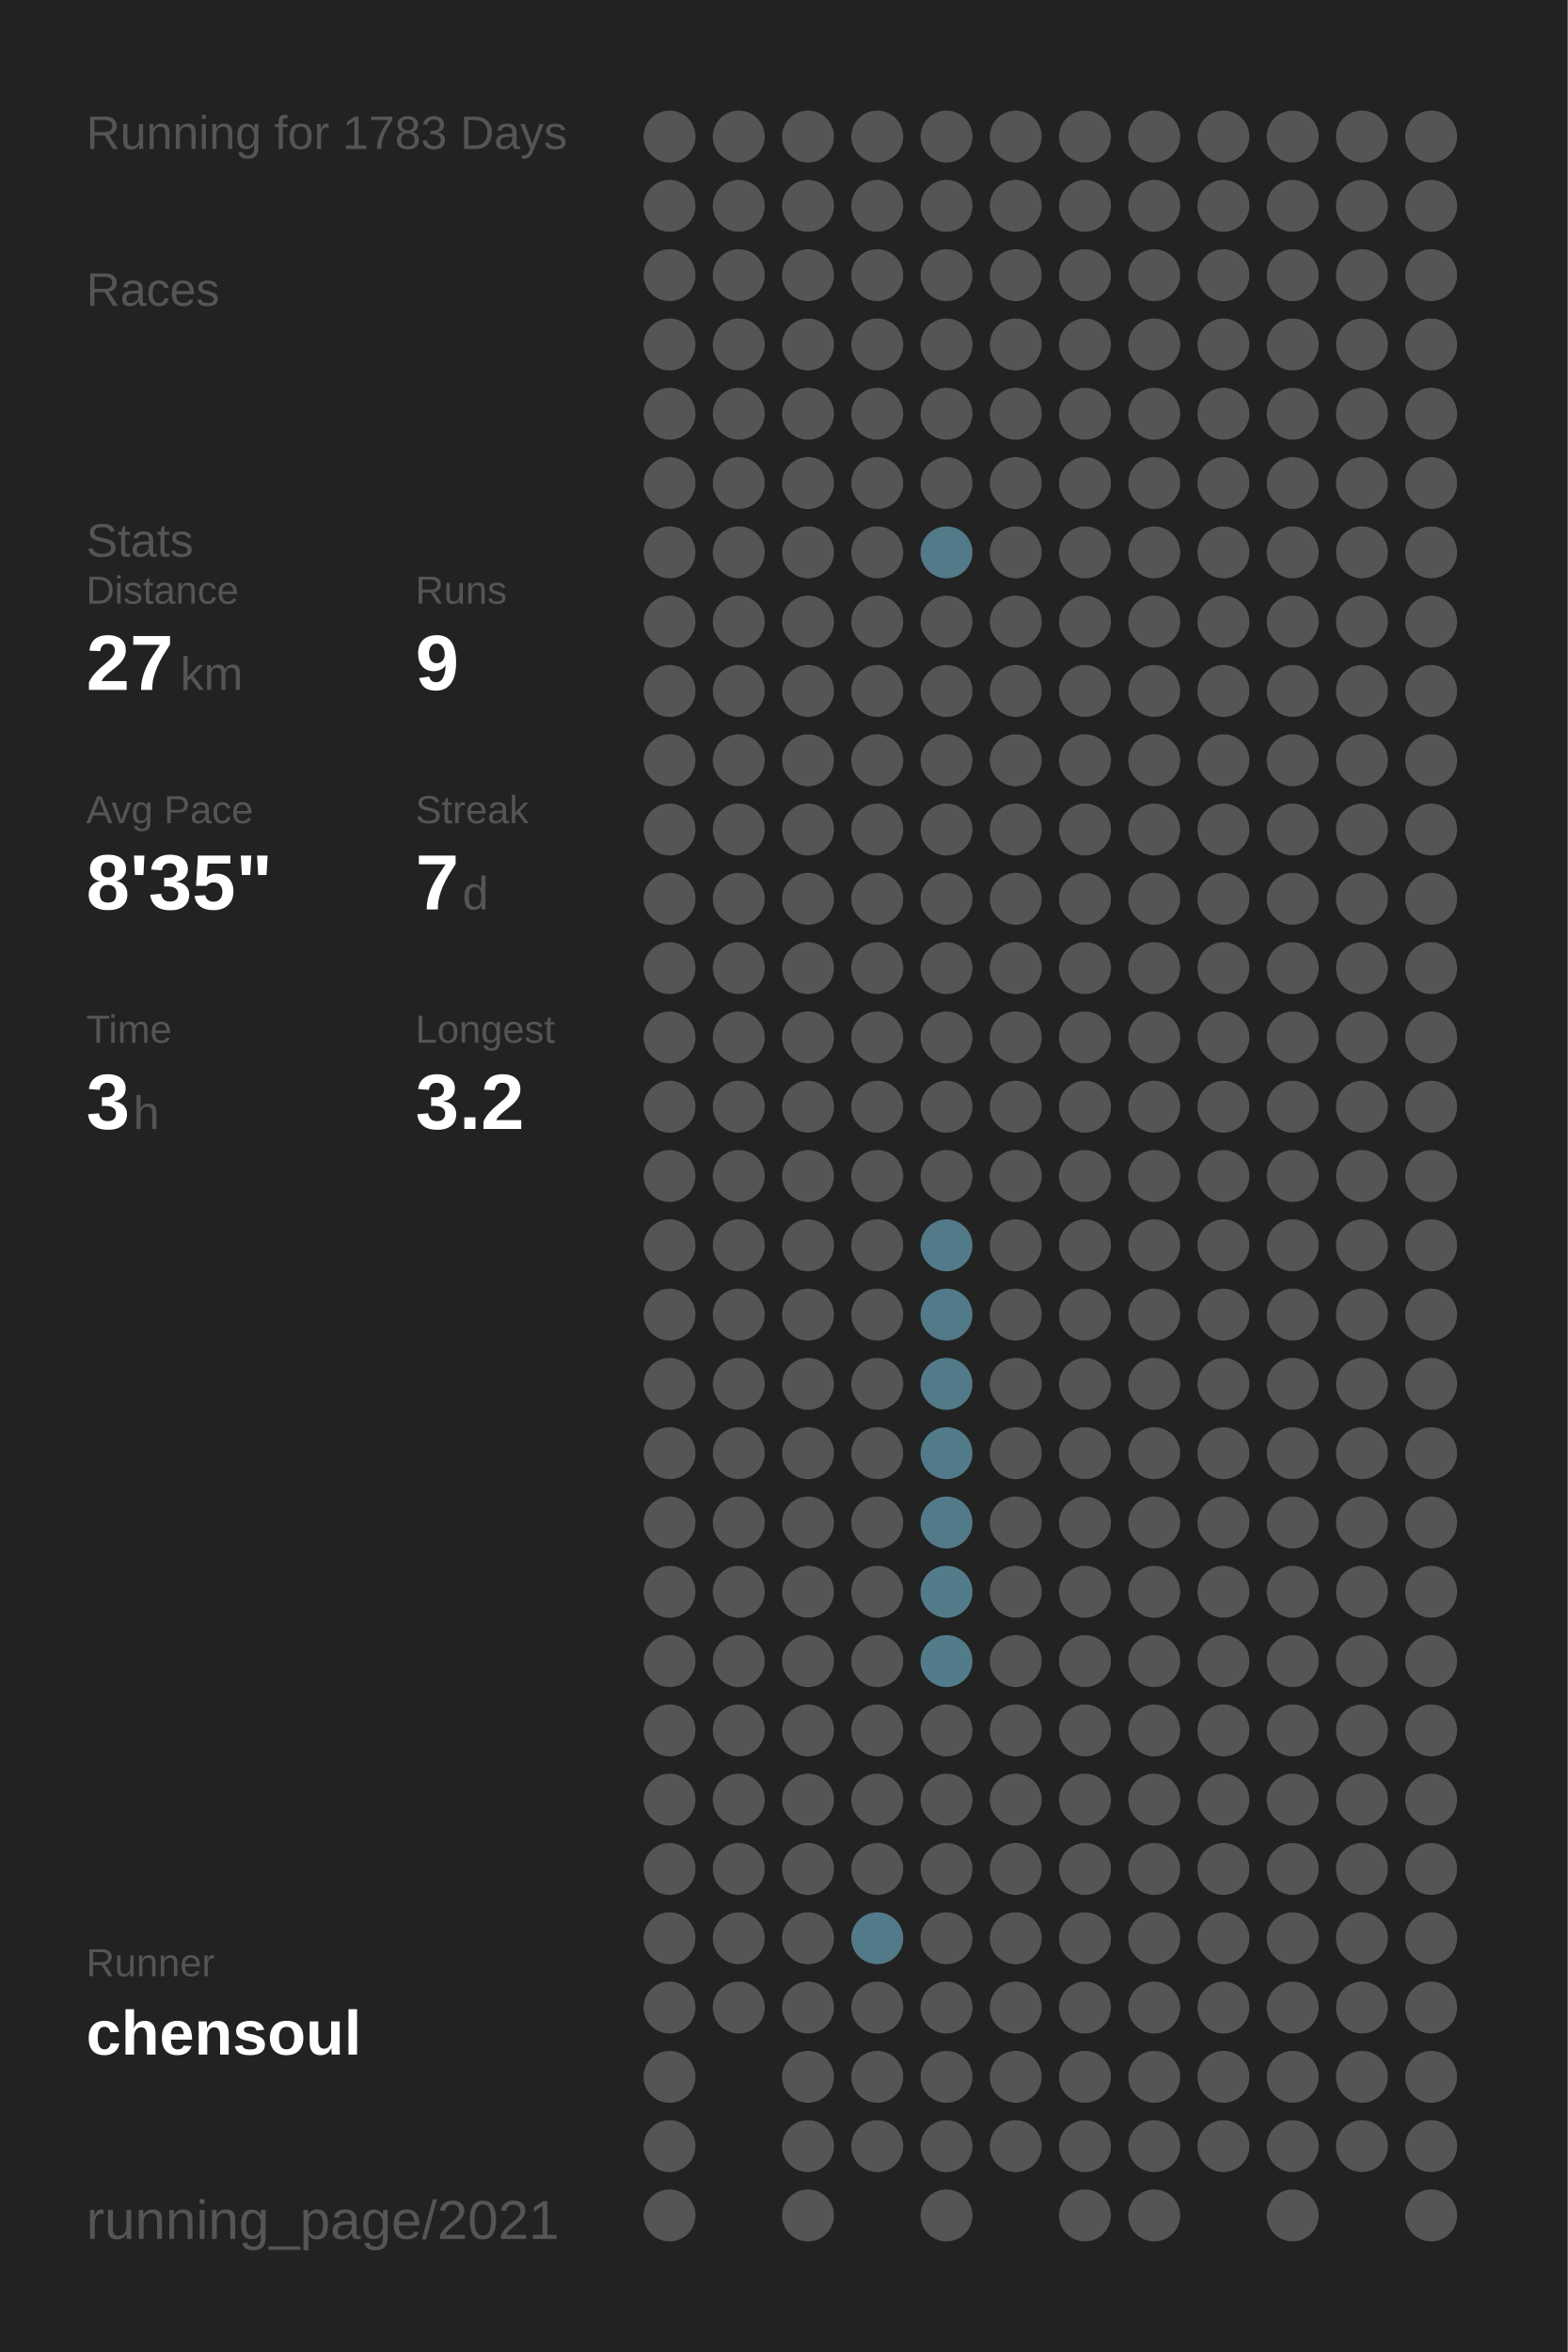
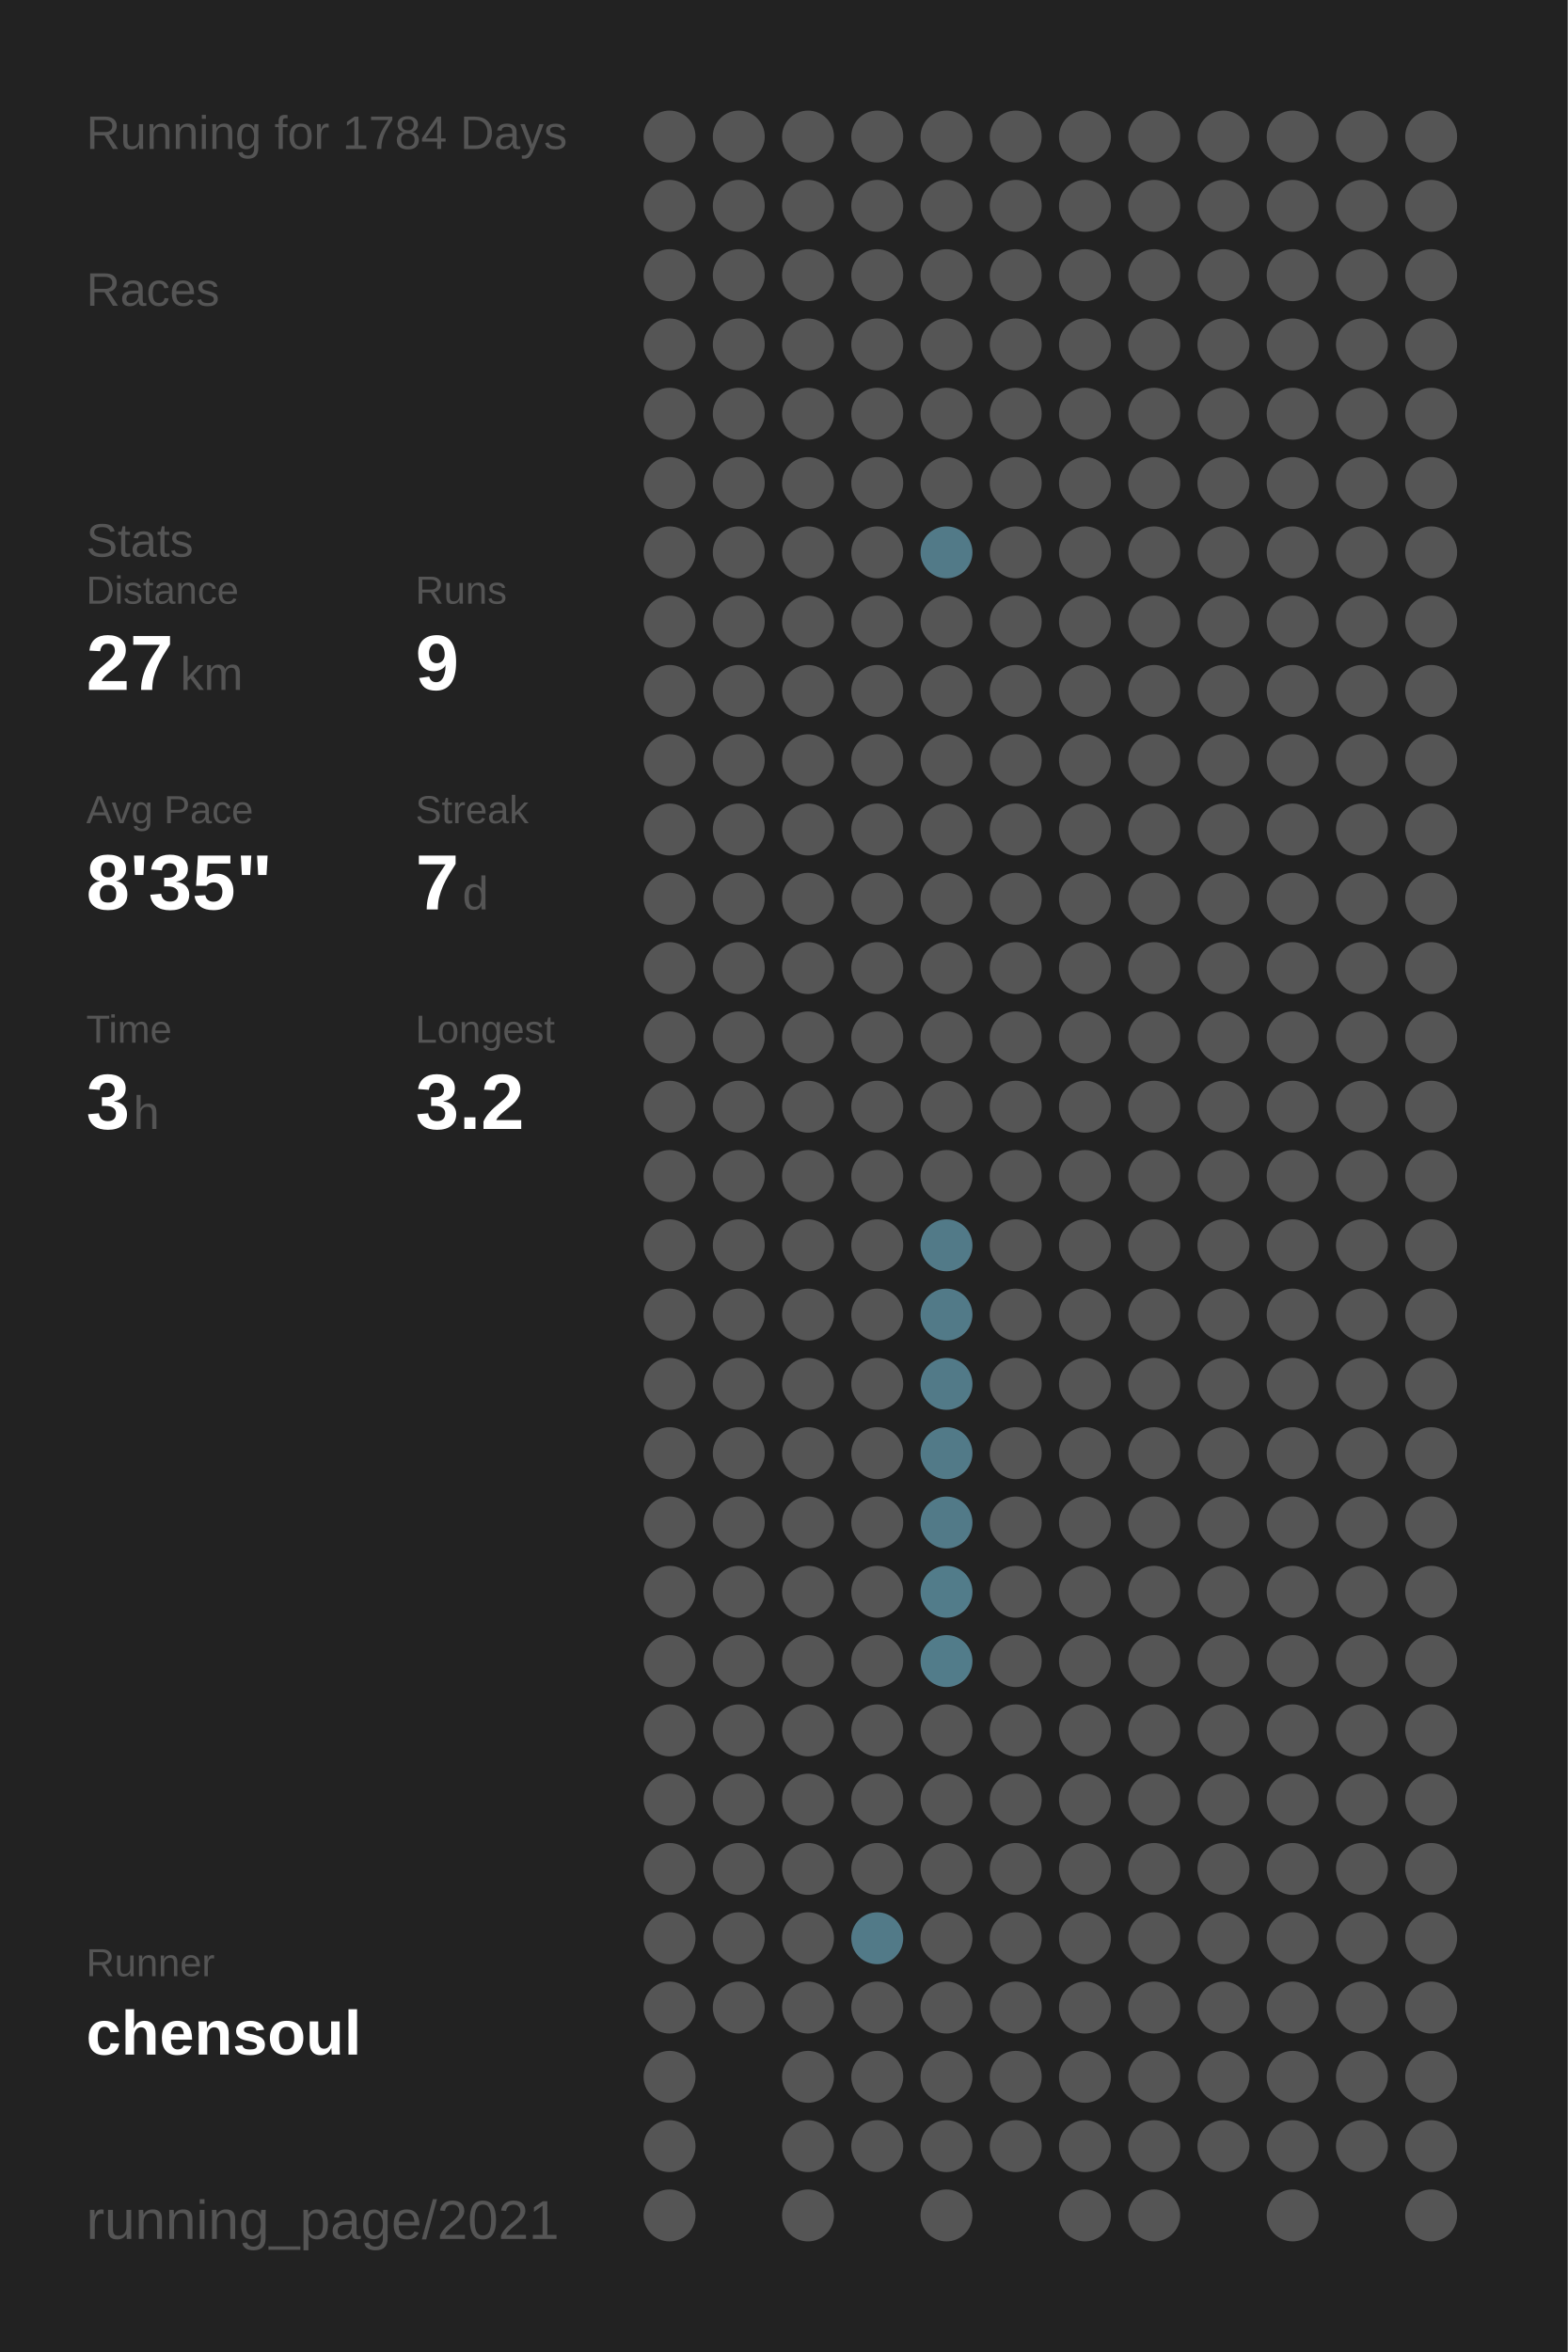
<svg xmlns="http://www.w3.org/2000/svg" baseProfile="full" height="300mm" version="1.1" viewBox="0,0,200,300" width="200mm">
  <defs />
  <rect fill="#222222" height="300" width="200" x="0" y="0" />
-   <text fill="#555555" style="font-size:6px; font-family:Arial;" x="11" y="19">Running for 1783 Days</text>
+   <text fill="#555555" style="font-size:6px; font-family:Arial;" x="11" y="19">Running for 1784 Days</text>
  <text fill="#555555" style="font-size:6px; font-family:Arial;" x="11" y="39">Races</text>
  <text fill="#555555" style="font-size:6px; font-family:Arial;" x="11" y="71">Stats</text>
  <text fill="#555555" style="font-size:5px; font-family:Arial;" x="11" y="77">Distance</text>
  <text fill="#FFFFFF" style="font-size:10px; font-family:Arial; font-weight:bold;" x="11" y="88">27</text>
  <text fill="#555555" style="font-size:6px; font-family:Arial;" x="23" y="88">km</text>
  <text fill="#555555" style="font-size:5px; font-family:Arial;" x="53" y="77">Runs</text>
  <text fill="#FFFFFF" style="font-size:10px; font-family:Arial; font-weight:bold;" x="53" y="88">9</text>
  <text fill="#555555" style="font-size:5px; font-family:Arial;" x="11" y="105">Avg Pace</text>
  <text fill="#FFFFFF" style="font-size:10px; font-family:Arial; font-weight:bold;" x="11" y="116">8'35"</text>
  <text fill="#555555" style="font-size:5px; font-family:Arial;" x="53" y="105">Streak</text>
  <text fill="#FFFFFF" style="font-size:10px; font-family:Arial; font-weight:bold;" x="53" y="116">7</text>
  <text fill="#555555" style="font-size:6px; font-family:Arial;" x="59" y="116">d</text>
  <text fill="#555555" style="font-size:5px; font-family:Arial;" x="11" y="133">Time</text>
  <text fill="#FFFFFF" style="font-size:10px; font-family:Arial; font-weight:bold;" x="11" y="144">3</text>
  <text fill="#555555" style="font-size:6px; font-family:Arial;" x="17" y="144">h</text>
  <text fill="#555555" style="font-size:5px; font-family:Arial;" x="53" y="133">Longest</text>
  <text fill="#FFFFFF" style="font-size:10px; font-family:Arial; font-weight:bold;" x="53" y="144">3.2</text>
  <text fill="#555555" style="font-size:5px; font-family:Arial;" x="11" y="252.065">Runner</text>
  <text fill="#FFFFFF" style="font-size:8px; font-family:Arial; font-weight:bold;" x="11" y="262.065">chensoul</text>
  <text fill="#555555" style="font-size:7px; font-family:Arial;" x="11" y="285.581">running_page/2021</text>
  <circle cx="85.417" cy="17.419" fill="#555555" r="3.312" />
  <circle cx="85.417" cy="26.258" fill="#555555" r="3.312" />
  <circle cx="85.417" cy="35.097" fill="#555555" r="3.312" />
  <circle cx="85.417" cy="43.935" fill="#555555" r="3.312" />
  <circle cx="85.417" cy="52.774" fill="#555555" r="3.312" />
  <circle cx="85.417" cy="61.613" fill="#555555" r="3.312" />
  <circle cx="85.417" cy="70.452" fill="#555555" r="3.312" />
  <circle cx="85.417" cy="79.29" fill="#555555" r="3.312" />
  <circle cx="85.417" cy="88.129" fill="#555555" r="3.312" />
  <circle cx="85.417" cy="96.968" fill="#555555" r="3.312" />
  <circle cx="85.417" cy="105.806" fill="#555555" r="3.312" />
  <circle cx="85.417" cy="114.645" fill="#555555" r="3.312" />
  <circle cx="85.417" cy="123.484" fill="#555555" r="3.312" />
  <circle cx="85.417" cy="132.323" fill="#555555" r="3.312" />
  <circle cx="85.417" cy="141.161" fill="#555555" r="3.312" />
  <circle cx="85.417" cy="150" fill="#555555" r="3.312" />
  <circle cx="85.417" cy="158.839" fill="#555555" r="3.312" />
  <circle cx="85.417" cy="167.677" fill="#555555" r="3.312" />
  <circle cx="85.417" cy="176.516" fill="#555555" r="3.312" />
  <circle cx="85.417" cy="185.355" fill="#555555" r="3.312" />
  <circle cx="85.417" cy="194.194" fill="#555555" r="3.312" />
  <circle cx="85.417" cy="203.032" fill="#555555" r="3.312" />
  <circle cx="85.417" cy="211.871" fill="#555555" r="3.312" />
  <circle cx="85.417" cy="220.71" fill="#555555" r="3.312" />
  <circle cx="85.417" cy="229.548" fill="#555555" r="3.312" />
  <circle cx="85.417" cy="238.387" fill="#555555" r="3.312" />
  <circle cx="85.417" cy="247.226" fill="#555555" r="3.312" />
  <circle cx="85.417" cy="256.065" fill="#555555" r="3.312" />
  <circle cx="85.417" cy="264.903" fill="#555555" r="3.312" />
  <circle cx="85.417" cy="273.742" fill="#555555" r="3.312" />
  <circle cx="85.417" cy="282.581" fill="#555555" r="3.312" />
  <circle cx="94.25" cy="17.419" fill="#555555" r="3.312" />
  <circle cx="94.25" cy="26.258" fill="#555555" r="3.312" />
  <circle cx="94.25" cy="35.097" fill="#555555" r="3.312" />
  <circle cx="94.25" cy="43.935" fill="#555555" r="3.312" />
  <circle cx="94.25" cy="52.774" fill="#555555" r="3.312" />
  <circle cx="94.25" cy="61.613" fill="#555555" r="3.312" />
  <circle cx="94.25" cy="70.452" fill="#555555" r="3.312" />
  <circle cx="94.25" cy="79.29" fill="#555555" r="3.312" />
  <circle cx="94.25" cy="88.129" fill="#555555" r="3.312" />
  <circle cx="94.25" cy="96.968" fill="#555555" r="3.312" />
  <circle cx="94.25" cy="105.806" fill="#555555" r="3.312" />
  <circle cx="94.25" cy="114.645" fill="#555555" r="3.312" />
  <circle cx="94.25" cy="123.484" fill="#555555" r="3.312" />
  <circle cx="94.25" cy="132.323" fill="#555555" r="3.312" />
  <circle cx="94.25" cy="141.161" fill="#555555" r="3.312" />
  <circle cx="94.25" cy="150" fill="#555555" r="3.312" />
  <circle cx="94.25" cy="158.839" fill="#555555" r="3.312" />
  <circle cx="94.25" cy="167.677" fill="#555555" r="3.312" />
  <circle cx="94.25" cy="176.516" fill="#555555" r="3.312" />
  <circle cx="94.25" cy="185.355" fill="#555555" r="3.312" />
  <circle cx="94.25" cy="194.194" fill="#555555" r="3.312" />
  <circle cx="94.25" cy="203.032" fill="#555555" r="3.312" />
  <circle cx="94.25" cy="211.871" fill="#555555" r="3.312" />
  <circle cx="94.25" cy="220.71" fill="#555555" r="3.312" />
  <circle cx="94.25" cy="229.548" fill="#555555" r="3.312" />
  <circle cx="94.25" cy="238.387" fill="#555555" r="3.312" />
  <circle cx="94.25" cy="247.226" fill="#555555" r="3.312" />
  <circle cx="94.25" cy="256.065" fill="#555555" r="3.312" />
  <circle cx="103.083" cy="17.419" fill="#555555" r="3.312" />
  <circle cx="103.083" cy="26.258" fill="#555555" r="3.312" />
  <circle cx="103.083" cy="35.097" fill="#555555" r="3.312" />
  <circle cx="103.083" cy="43.935" fill="#555555" r="3.312" />
  <circle cx="103.083" cy="52.774" fill="#555555" r="3.312" />
  <circle cx="103.083" cy="61.613" fill="#555555" r="3.312" />
  <circle cx="103.083" cy="70.452" fill="#555555" r="3.312" />
  <circle cx="103.083" cy="79.29" fill="#555555" r="3.312" />
  <circle cx="103.083" cy="88.129" fill="#555555" r="3.312" />
  <circle cx="103.083" cy="96.968" fill="#555555" r="3.312" />
  <circle cx="103.083" cy="105.806" fill="#555555" r="3.312" />
  <circle cx="103.083" cy="114.645" fill="#555555" r="3.312" />
  <circle cx="103.083" cy="123.484" fill="#555555" r="3.312" />
  <circle cx="103.083" cy="132.323" fill="#555555" r="3.312" />
  <circle cx="103.083" cy="141.161" fill="#555555" r="3.312" />
  <circle cx="103.083" cy="150" fill="#555555" r="3.312" />
  <circle cx="103.083" cy="158.839" fill="#555555" r="3.312" />
  <circle cx="103.083" cy="167.677" fill="#555555" r="3.312" />
  <circle cx="103.083" cy="176.516" fill="#555555" r="3.312" />
  <circle cx="103.083" cy="185.355" fill="#555555" r="3.312" />
  <circle cx="103.083" cy="194.194" fill="#555555" r="3.312" />
  <circle cx="103.083" cy="203.032" fill="#555555" r="3.312" />
  <circle cx="103.083" cy="211.871" fill="#555555" r="3.312" />
  <circle cx="103.083" cy="220.71" fill="#555555" r="3.312" />
  <circle cx="103.083" cy="229.548" fill="#555555" r="3.312" />
  <circle cx="103.083" cy="238.387" fill="#555555" r="3.312" />
  <circle cx="103.083" cy="247.226" fill="#555555" r="3.312" />
  <circle cx="103.083" cy="256.065" fill="#555555" r="3.312" />
  <circle cx="103.083" cy="264.903" fill="#555555" r="3.312" />
  <circle cx="103.083" cy="273.742" fill="#555555" r="3.312" />
  <circle cx="103.083" cy="282.581" fill="#555555" r="3.312" />
  <circle cx="111.917" cy="17.419" fill="#555555" r="3.312" />
  <circle cx="111.917" cy="26.258" fill="#555555" r="3.312" />
  <circle cx="111.917" cy="35.097" fill="#555555" r="3.312" />
  <circle cx="111.917" cy="43.935" fill="#555555" r="3.312" />
  <circle cx="111.917" cy="52.774" fill="#555555" r="3.312" />
  <circle cx="111.917" cy="61.613" fill="#555555" r="3.312" />
  <circle cx="111.917" cy="70.452" fill="#555555" r="3.312" />
  <circle cx="111.917" cy="79.29" fill="#555555" r="3.312" />
  <circle cx="111.917" cy="88.129" fill="#555555" r="3.312" />
  <circle cx="111.917" cy="96.968" fill="#555555" r="3.312" />
  <circle cx="111.917" cy="105.806" fill="#555555" r="3.312" />
  <circle cx="111.917" cy="114.645" fill="#555555" r="3.312" />
  <circle cx="111.917" cy="123.484" fill="#555555" r="3.312" />
  <circle cx="111.917" cy="132.323" fill="#555555" r="3.312" />
  <circle cx="111.917" cy="141.161" fill="#555555" r="3.312" />
  <circle cx="111.917" cy="150" fill="#555555" r="3.312" />
  <circle cx="111.917" cy="158.839" fill="#555555" r="3.312" />
  <circle cx="111.917" cy="167.677" fill="#555555" r="3.312" />
  <circle cx="111.917" cy="176.516" fill="#555555" r="3.312" />
  <circle cx="111.917" cy="185.355" fill="#555555" r="3.312" />
  <circle cx="111.917" cy="194.194" fill="#555555" r="3.312" />
  <circle cx="111.917" cy="203.032" fill="#555555" r="3.312" />
  <circle cx="111.917" cy="211.871" fill="#555555" r="3.312" />
  <circle cx="111.917" cy="220.71" fill="#555555" r="3.312" />
  <circle cx="111.917" cy="229.548" fill="#555555" r="3.312" />
  <circle cx="111.917" cy="238.387" fill="#555555" r="3.312" />
  <circle cx="111.917" cy="247.226" fill="#527a88" r="3.312" />
  <circle cx="111.917" cy="256.065" fill="#555555" r="3.312" />
  <circle cx="111.917" cy="264.903" fill="#555555" r="3.312" />
  <circle cx="111.917" cy="273.742" fill="#555555" r="3.312" />
  <circle cx="120.75" cy="17.419" fill="#555555" r="3.312" />
  <circle cx="120.75" cy="26.258" fill="#555555" r="3.312" />
  <circle cx="120.75" cy="35.097" fill="#555555" r="3.312" />
  <circle cx="120.75" cy="43.935" fill="#555555" r="3.312" />
  <circle cx="120.75" cy="52.774" fill="#555555" r="3.312" />
  <circle cx="120.75" cy="61.613" fill="#555555" r="3.312" />
  <circle cx="120.75" cy="70.452" fill="#527a88" r="3.312" />
  <circle cx="120.75" cy="79.29" fill="#555555" r="3.312" />
  <circle cx="120.75" cy="88.129" fill="#555555" r="3.312" />
  <circle cx="120.75" cy="96.968" fill="#555555" r="3.312" />
  <circle cx="120.75" cy="105.806" fill="#555555" r="3.312" />
  <circle cx="120.75" cy="114.645" fill="#555555" r="3.312" />
  <circle cx="120.75" cy="123.484" fill="#555555" r="3.312" />
  <circle cx="120.75" cy="132.323" fill="#555555" r="3.312" />
  <circle cx="120.75" cy="141.161" fill="#555555" r="3.312" />
  <circle cx="120.75" cy="150" fill="#555555" r="3.312" />
  <circle cx="120.75" cy="158.839" fill="#527a88" r="3.312" />
  <circle cx="120.75" cy="167.677" fill="#527a88" r="3.312" />
  <circle cx="120.75" cy="176.516" fill="#527a88" r="3.312" />
  <circle cx="120.75" cy="185.355" fill="#527a88" r="3.312" />
  <circle cx="120.75" cy="194.194" fill="#527a88" r="3.312" />
  <circle cx="120.75" cy="203.032" fill="#527c8a" r="3.312" />
  <circle cx="120.75" cy="211.871" fill="#527c8a" r="3.312" />
  <circle cx="120.75" cy="220.71" fill="#555555" r="3.312" />
  <circle cx="120.75" cy="229.548" fill="#555555" r="3.312" />
  <circle cx="120.75" cy="238.387" fill="#555555" r="3.312" />
  <circle cx="120.75" cy="247.226" fill="#555555" r="3.312" />
  <circle cx="120.75" cy="256.065" fill="#555555" r="3.312" />
  <circle cx="120.75" cy="264.903" fill="#555555" r="3.312" />
  <circle cx="120.75" cy="273.742" fill="#555555" r="3.312" />
  <circle cx="120.75" cy="282.581" fill="#555555" r="3.312" />
  <circle cx="129.583" cy="17.419" fill="#555555" r="3.312" />
  <circle cx="129.583" cy="26.258" fill="#555555" r="3.312" />
  <circle cx="129.583" cy="35.097" fill="#555555" r="3.312" />
  <circle cx="129.583" cy="43.935" fill="#555555" r="3.312" />
  <circle cx="129.583" cy="52.774" fill="#555555" r="3.312" />
  <circle cx="129.583" cy="61.613" fill="#555555" r="3.312" />
  <circle cx="129.583" cy="70.452" fill="#555555" r="3.312" />
  <circle cx="129.583" cy="79.29" fill="#555555" r="3.312" />
  <circle cx="129.583" cy="88.129" fill="#555555" r="3.312" />
  <circle cx="129.583" cy="96.968" fill="#555555" r="3.312" />
  <circle cx="129.583" cy="105.806" fill="#555555" r="3.312" />
  <circle cx="129.583" cy="114.645" fill="#555555" r="3.312" />
  <circle cx="129.583" cy="123.484" fill="#555555" r="3.312" />
  <circle cx="129.583" cy="132.323" fill="#555555" r="3.312" />
  <circle cx="129.583" cy="141.161" fill="#555555" r="3.312" />
  <circle cx="129.583" cy="150" fill="#555555" r="3.312" />
  <circle cx="129.583" cy="158.839" fill="#555555" r="3.312" />
  <circle cx="129.583" cy="167.677" fill="#555555" r="3.312" />
  <circle cx="129.583" cy="176.516" fill="#555555" r="3.312" />
  <circle cx="129.583" cy="185.355" fill="#555555" r="3.312" />
  <circle cx="129.583" cy="194.194" fill="#555555" r="3.312" />
  <circle cx="129.583" cy="203.032" fill="#555555" r="3.312" />
  <circle cx="129.583" cy="211.871" fill="#555555" r="3.312" />
  <circle cx="129.583" cy="220.71" fill="#555555" r="3.312" />
  <circle cx="129.583" cy="229.548" fill="#555555" r="3.312" />
  <circle cx="129.583" cy="238.387" fill="#555555" r="3.312" />
  <circle cx="129.583" cy="247.226" fill="#555555" r="3.312" />
  <circle cx="129.583" cy="256.065" fill="#555555" r="3.312" />
  <circle cx="129.583" cy="264.903" fill="#555555" r="3.312" />
  <circle cx="129.583" cy="273.742" fill="#555555" r="3.312" />
  <circle cx="138.417" cy="17.419" fill="#555555" r="3.312" />
  <circle cx="138.417" cy="26.258" fill="#555555" r="3.312" />
  <circle cx="138.417" cy="35.097" fill="#555555" r="3.312" />
  <circle cx="138.417" cy="43.935" fill="#555555" r="3.312" />
  <circle cx="138.417" cy="52.774" fill="#555555" r="3.312" />
  <circle cx="138.417" cy="61.613" fill="#555555" r="3.312" />
  <circle cx="138.417" cy="70.452" fill="#555555" r="3.312" />
  <circle cx="138.417" cy="79.29" fill="#555555" r="3.312" />
  <circle cx="138.417" cy="88.129" fill="#555555" r="3.312" />
  <circle cx="138.417" cy="96.968" fill="#555555" r="3.312" />
  <circle cx="138.417" cy="105.806" fill="#555555" r="3.312" />
  <circle cx="138.417" cy="114.645" fill="#555555" r="3.312" />
  <circle cx="138.417" cy="123.484" fill="#555555" r="3.312" />
  <circle cx="138.417" cy="132.323" fill="#555555" r="3.312" />
  <circle cx="138.417" cy="141.161" fill="#555555" r="3.312" />
  <circle cx="138.417" cy="150" fill="#555555" r="3.312" />
  <circle cx="138.417" cy="158.839" fill="#555555" r="3.312" />
  <circle cx="138.417" cy="167.677" fill="#555555" r="3.312" />
  <circle cx="138.417" cy="176.516" fill="#555555" r="3.312" />
  <circle cx="138.417" cy="185.355" fill="#555555" r="3.312" />
  <circle cx="138.417" cy="194.194" fill="#555555" r="3.312" />
  <circle cx="138.417" cy="203.032" fill="#555555" r="3.312" />
  <circle cx="138.417" cy="211.871" fill="#555555" r="3.312" />
  <circle cx="138.417" cy="220.71" fill="#555555" r="3.312" />
  <circle cx="138.417" cy="229.548" fill="#555555" r="3.312" />
  <circle cx="138.417" cy="238.387" fill="#555555" r="3.312" />
  <circle cx="138.417" cy="247.226" fill="#555555" r="3.312" />
  <circle cx="138.417" cy="256.065" fill="#555555" r="3.312" />
  <circle cx="138.417" cy="264.903" fill="#555555" r="3.312" />
  <circle cx="138.417" cy="273.742" fill="#555555" r="3.312" />
  <circle cx="138.417" cy="282.581" fill="#555555" r="3.312" />
  <circle cx="147.25" cy="17.419" fill="#555555" r="3.312" />
  <circle cx="147.25" cy="26.258" fill="#555555" r="3.312" />
  <circle cx="147.25" cy="35.097" fill="#555555" r="3.312" />
  <circle cx="147.25" cy="43.935" fill="#555555" r="3.312" />
  <circle cx="147.25" cy="52.774" fill="#555555" r="3.312" />
  <circle cx="147.25" cy="61.613" fill="#555555" r="3.312" />
  <circle cx="147.25" cy="70.452" fill="#555555" r="3.312" />
  <circle cx="147.25" cy="79.29" fill="#555555" r="3.312" />
  <circle cx="147.25" cy="88.129" fill="#555555" r="3.312" />
  <circle cx="147.25" cy="96.968" fill="#555555" r="3.312" />
  <circle cx="147.25" cy="105.806" fill="#555555" r="3.312" />
  <circle cx="147.25" cy="114.645" fill="#555555" r="3.312" />
  <circle cx="147.25" cy="123.484" fill="#555555" r="3.312" />
  <circle cx="147.25" cy="132.323" fill="#555555" r="3.312" />
  <circle cx="147.25" cy="141.161" fill="#555555" r="3.312" />
  <circle cx="147.25" cy="150" fill="#555555" r="3.312" />
  <circle cx="147.25" cy="158.839" fill="#555555" r="3.312" />
  <circle cx="147.25" cy="167.677" fill="#555555" r="3.312" />
  <circle cx="147.25" cy="176.516" fill="#555555" r="3.312" />
  <circle cx="147.25" cy="185.355" fill="#555555" r="3.312" />
  <circle cx="147.25" cy="194.194" fill="#555555" r="3.312" />
  <circle cx="147.25" cy="203.032" fill="#555555" r="3.312" />
  <circle cx="147.25" cy="211.871" fill="#555555" r="3.312" />
  <circle cx="147.25" cy="220.71" fill="#555555" r="3.312" />
  <circle cx="147.25" cy="229.548" fill="#555555" r="3.312" />
  <circle cx="147.25" cy="238.387" fill="#555555" r="3.312" />
  <circle cx="147.25" cy="247.226" fill="#555555" r="3.312" />
  <circle cx="147.25" cy="256.065" fill="#555555" r="3.312" />
  <circle cx="147.25" cy="264.903" fill="#555555" r="3.312" />
  <circle cx="147.25" cy="273.742" fill="#555555" r="3.312" />
  <circle cx="147.25" cy="282.581" fill="#555555" r="3.312" />
  <circle cx="156.083" cy="17.419" fill="#555555" r="3.312" />
  <circle cx="156.083" cy="26.258" fill="#555555" r="3.312" />
  <circle cx="156.083" cy="35.097" fill="#555555" r="3.312" />
  <circle cx="156.083" cy="43.935" fill="#555555" r="3.312" />
  <circle cx="156.083" cy="52.774" fill="#555555" r="3.312" />
  <circle cx="156.083" cy="61.613" fill="#555555" r="3.312" />
  <circle cx="156.083" cy="70.452" fill="#555555" r="3.312" />
  <circle cx="156.083" cy="79.29" fill="#555555" r="3.312" />
  <circle cx="156.083" cy="88.129" fill="#555555" r="3.312" />
  <circle cx="156.083" cy="96.968" fill="#555555" r="3.312" />
  <circle cx="156.083" cy="105.806" fill="#555555" r="3.312" />
  <circle cx="156.083" cy="114.645" fill="#555555" r="3.312" />
  <circle cx="156.083" cy="123.484" fill="#555555" r="3.312" />
  <circle cx="156.083" cy="132.323" fill="#555555" r="3.312" />
  <circle cx="156.083" cy="141.161" fill="#555555" r="3.312" />
  <circle cx="156.083" cy="150" fill="#555555" r="3.312" />
  <circle cx="156.083" cy="158.839" fill="#555555" r="3.312" />
  <circle cx="156.083" cy="167.677" fill="#555555" r="3.312" />
  <circle cx="156.083" cy="176.516" fill="#555555" r="3.312" />
  <circle cx="156.083" cy="185.355" fill="#555555" r="3.312" />
  <circle cx="156.083" cy="194.194" fill="#555555" r="3.312" />
  <circle cx="156.083" cy="203.032" fill="#555555" r="3.312" />
  <circle cx="156.083" cy="211.871" fill="#555555" r="3.312" />
  <circle cx="156.083" cy="220.71" fill="#555555" r="3.312" />
  <circle cx="156.083" cy="229.548" fill="#555555" r="3.312" />
  <circle cx="156.083" cy="238.387" fill="#555555" r="3.312" />
  <circle cx="156.083" cy="247.226" fill="#555555" r="3.312" />
  <circle cx="156.083" cy="256.065" fill="#555555" r="3.312" />
  <circle cx="156.083" cy="264.903" fill="#555555" r="3.312" />
  <circle cx="156.083" cy="273.742" fill="#555555" r="3.312" />
  <circle cx="164.917" cy="17.419" fill="#555555" r="3.312" />
  <circle cx="164.917" cy="26.258" fill="#555555" r="3.312" />
  <circle cx="164.917" cy="35.097" fill="#555555" r="3.312" />
  <circle cx="164.917" cy="43.935" fill="#555555" r="3.312" />
  <circle cx="164.917" cy="52.774" fill="#555555" r="3.312" />
  <circle cx="164.917" cy="61.613" fill="#555555" r="3.312" />
  <circle cx="164.917" cy="70.452" fill="#555555" r="3.312" />
  <circle cx="164.917" cy="79.29" fill="#555555" r="3.312" />
  <circle cx="164.917" cy="88.129" fill="#555555" r="3.312" />
  <circle cx="164.917" cy="96.968" fill="#555555" r="3.312" />
  <circle cx="164.917" cy="105.806" fill="#555555" r="3.312" />
  <circle cx="164.917" cy="114.645" fill="#555555" r="3.312" />
  <circle cx="164.917" cy="123.484" fill="#555555" r="3.312" />
  <circle cx="164.917" cy="132.323" fill="#555555" r="3.312" />
  <circle cx="164.917" cy="141.161" fill="#555555" r="3.312" />
  <circle cx="164.917" cy="150" fill="#555555" r="3.312" />
  <circle cx="164.917" cy="158.839" fill="#555555" r="3.312" />
  <circle cx="164.917" cy="167.677" fill="#555555" r="3.312" />
  <circle cx="164.917" cy="176.516" fill="#555555" r="3.312" />
  <circle cx="164.917" cy="185.355" fill="#555555" r="3.312" />
  <circle cx="164.917" cy="194.194" fill="#555555" r="3.312" />
  <circle cx="164.917" cy="203.032" fill="#555555" r="3.312" />
  <circle cx="164.917" cy="211.871" fill="#555555" r="3.312" />
  <circle cx="164.917" cy="220.71" fill="#555555" r="3.312" />
  <circle cx="164.917" cy="229.548" fill="#555555" r="3.312" />
  <circle cx="164.917" cy="238.387" fill="#555555" r="3.312" />
  <circle cx="164.917" cy="247.226" fill="#555555" r="3.312" />
  <circle cx="164.917" cy="256.065" fill="#555555" r="3.312" />
  <circle cx="164.917" cy="264.903" fill="#555555" r="3.312" />
  <circle cx="164.917" cy="273.742" fill="#555555" r="3.312" />
  <circle cx="164.917" cy="282.581" fill="#555555" r="3.312" />
  <circle cx="173.75" cy="17.419" fill="#555555" r="3.312" />
  <circle cx="173.75" cy="26.258" fill="#555555" r="3.312" />
  <circle cx="173.75" cy="35.097" fill="#555555" r="3.312" />
  <circle cx="173.75" cy="43.935" fill="#555555" r="3.312" />
  <circle cx="173.75" cy="52.774" fill="#555555" r="3.312" />
  <circle cx="173.75" cy="61.613" fill="#555555" r="3.312" />
  <circle cx="173.75" cy="70.452" fill="#555555" r="3.312" />
  <circle cx="173.75" cy="79.29" fill="#555555" r="3.312" />
  <circle cx="173.75" cy="88.129" fill="#555555" r="3.312" />
  <circle cx="173.75" cy="96.968" fill="#555555" r="3.312" />
  <circle cx="173.75" cy="105.806" fill="#555555" r="3.312" />
  <circle cx="173.75" cy="114.645" fill="#555555" r="3.312" />
  <circle cx="173.75" cy="123.484" fill="#555555" r="3.312" />
  <circle cx="173.75" cy="132.323" fill="#555555" r="3.312" />
  <circle cx="173.75" cy="141.161" fill="#555555" r="3.312" />
  <circle cx="173.75" cy="150" fill="#555555" r="3.312" />
  <circle cx="173.75" cy="158.839" fill="#555555" r="3.312" />
  <circle cx="173.75" cy="167.677" fill="#555555" r="3.312" />
  <circle cx="173.75" cy="176.516" fill="#555555" r="3.312" />
  <circle cx="173.75" cy="185.355" fill="#555555" r="3.312" />
  <circle cx="173.75" cy="194.194" fill="#555555" r="3.312" />
  <circle cx="173.75" cy="203.032" fill="#555555" r="3.312" />
  <circle cx="173.75" cy="211.871" fill="#555555" r="3.312" />
  <circle cx="173.75" cy="220.71" fill="#555555" r="3.312" />
  <circle cx="173.75" cy="229.548" fill="#555555" r="3.312" />
  <circle cx="173.75" cy="238.387" fill="#555555" r="3.312" />
  <circle cx="173.75" cy="247.226" fill="#555555" r="3.312" />
  <circle cx="173.75" cy="256.065" fill="#555555" r="3.312" />
  <circle cx="173.75" cy="264.903" fill="#555555" r="3.312" />
  <circle cx="173.75" cy="273.742" fill="#555555" r="3.312" />
  <circle cx="182.583" cy="17.419" fill="#555555" r="3.312" />
  <circle cx="182.583" cy="26.258" fill="#555555" r="3.312" />
  <circle cx="182.583" cy="35.097" fill="#555555" r="3.312" />
  <circle cx="182.583" cy="43.935" fill="#555555" r="3.312" />
  <circle cx="182.583" cy="52.774" fill="#555555" r="3.312" />
  <circle cx="182.583" cy="61.613" fill="#555555" r="3.312" />
  <circle cx="182.583" cy="70.452" fill="#555555" r="3.312" />
  <circle cx="182.583" cy="79.29" fill="#555555" r="3.312" />
  <circle cx="182.583" cy="88.129" fill="#555555" r="3.312" />
  <circle cx="182.583" cy="96.968" fill="#555555" r="3.312" />
  <circle cx="182.583" cy="105.806" fill="#555555" r="3.312" />
  <circle cx="182.583" cy="114.645" fill="#555555" r="3.312" />
  <circle cx="182.583" cy="123.484" fill="#555555" r="3.312" />
  <circle cx="182.583" cy="132.323" fill="#555555" r="3.312" />
  <circle cx="182.583" cy="141.161" fill="#555555" r="3.312" />
  <circle cx="182.583" cy="150" fill="#555555" r="3.312" />
  <circle cx="182.583" cy="158.839" fill="#555555" r="3.312" />
  <circle cx="182.583" cy="167.677" fill="#555555" r="3.312" />
  <circle cx="182.583" cy="176.516" fill="#555555" r="3.312" />
  <circle cx="182.583" cy="185.355" fill="#555555" r="3.312" />
  <circle cx="182.583" cy="194.194" fill="#555555" r="3.312" />
  <circle cx="182.583" cy="203.032" fill="#555555" r="3.312" />
  <circle cx="182.583" cy="211.871" fill="#555555" r="3.312" />
  <circle cx="182.583" cy="220.71" fill="#555555" r="3.312" />
  <circle cx="182.583" cy="229.548" fill="#555555" r="3.312" />
  <circle cx="182.583" cy="238.387" fill="#555555" r="3.312" />
  <circle cx="182.583" cy="247.226" fill="#555555" r="3.312" />
  <circle cx="182.583" cy="256.065" fill="#555555" r="3.312" />
  <circle cx="182.583" cy="264.903" fill="#555555" r="3.312" />
  <circle cx="182.583" cy="273.742" fill="#555555" r="3.312" />
  <circle cx="182.583" cy="282.581" fill="#555555" r="3.312" />
</svg>
